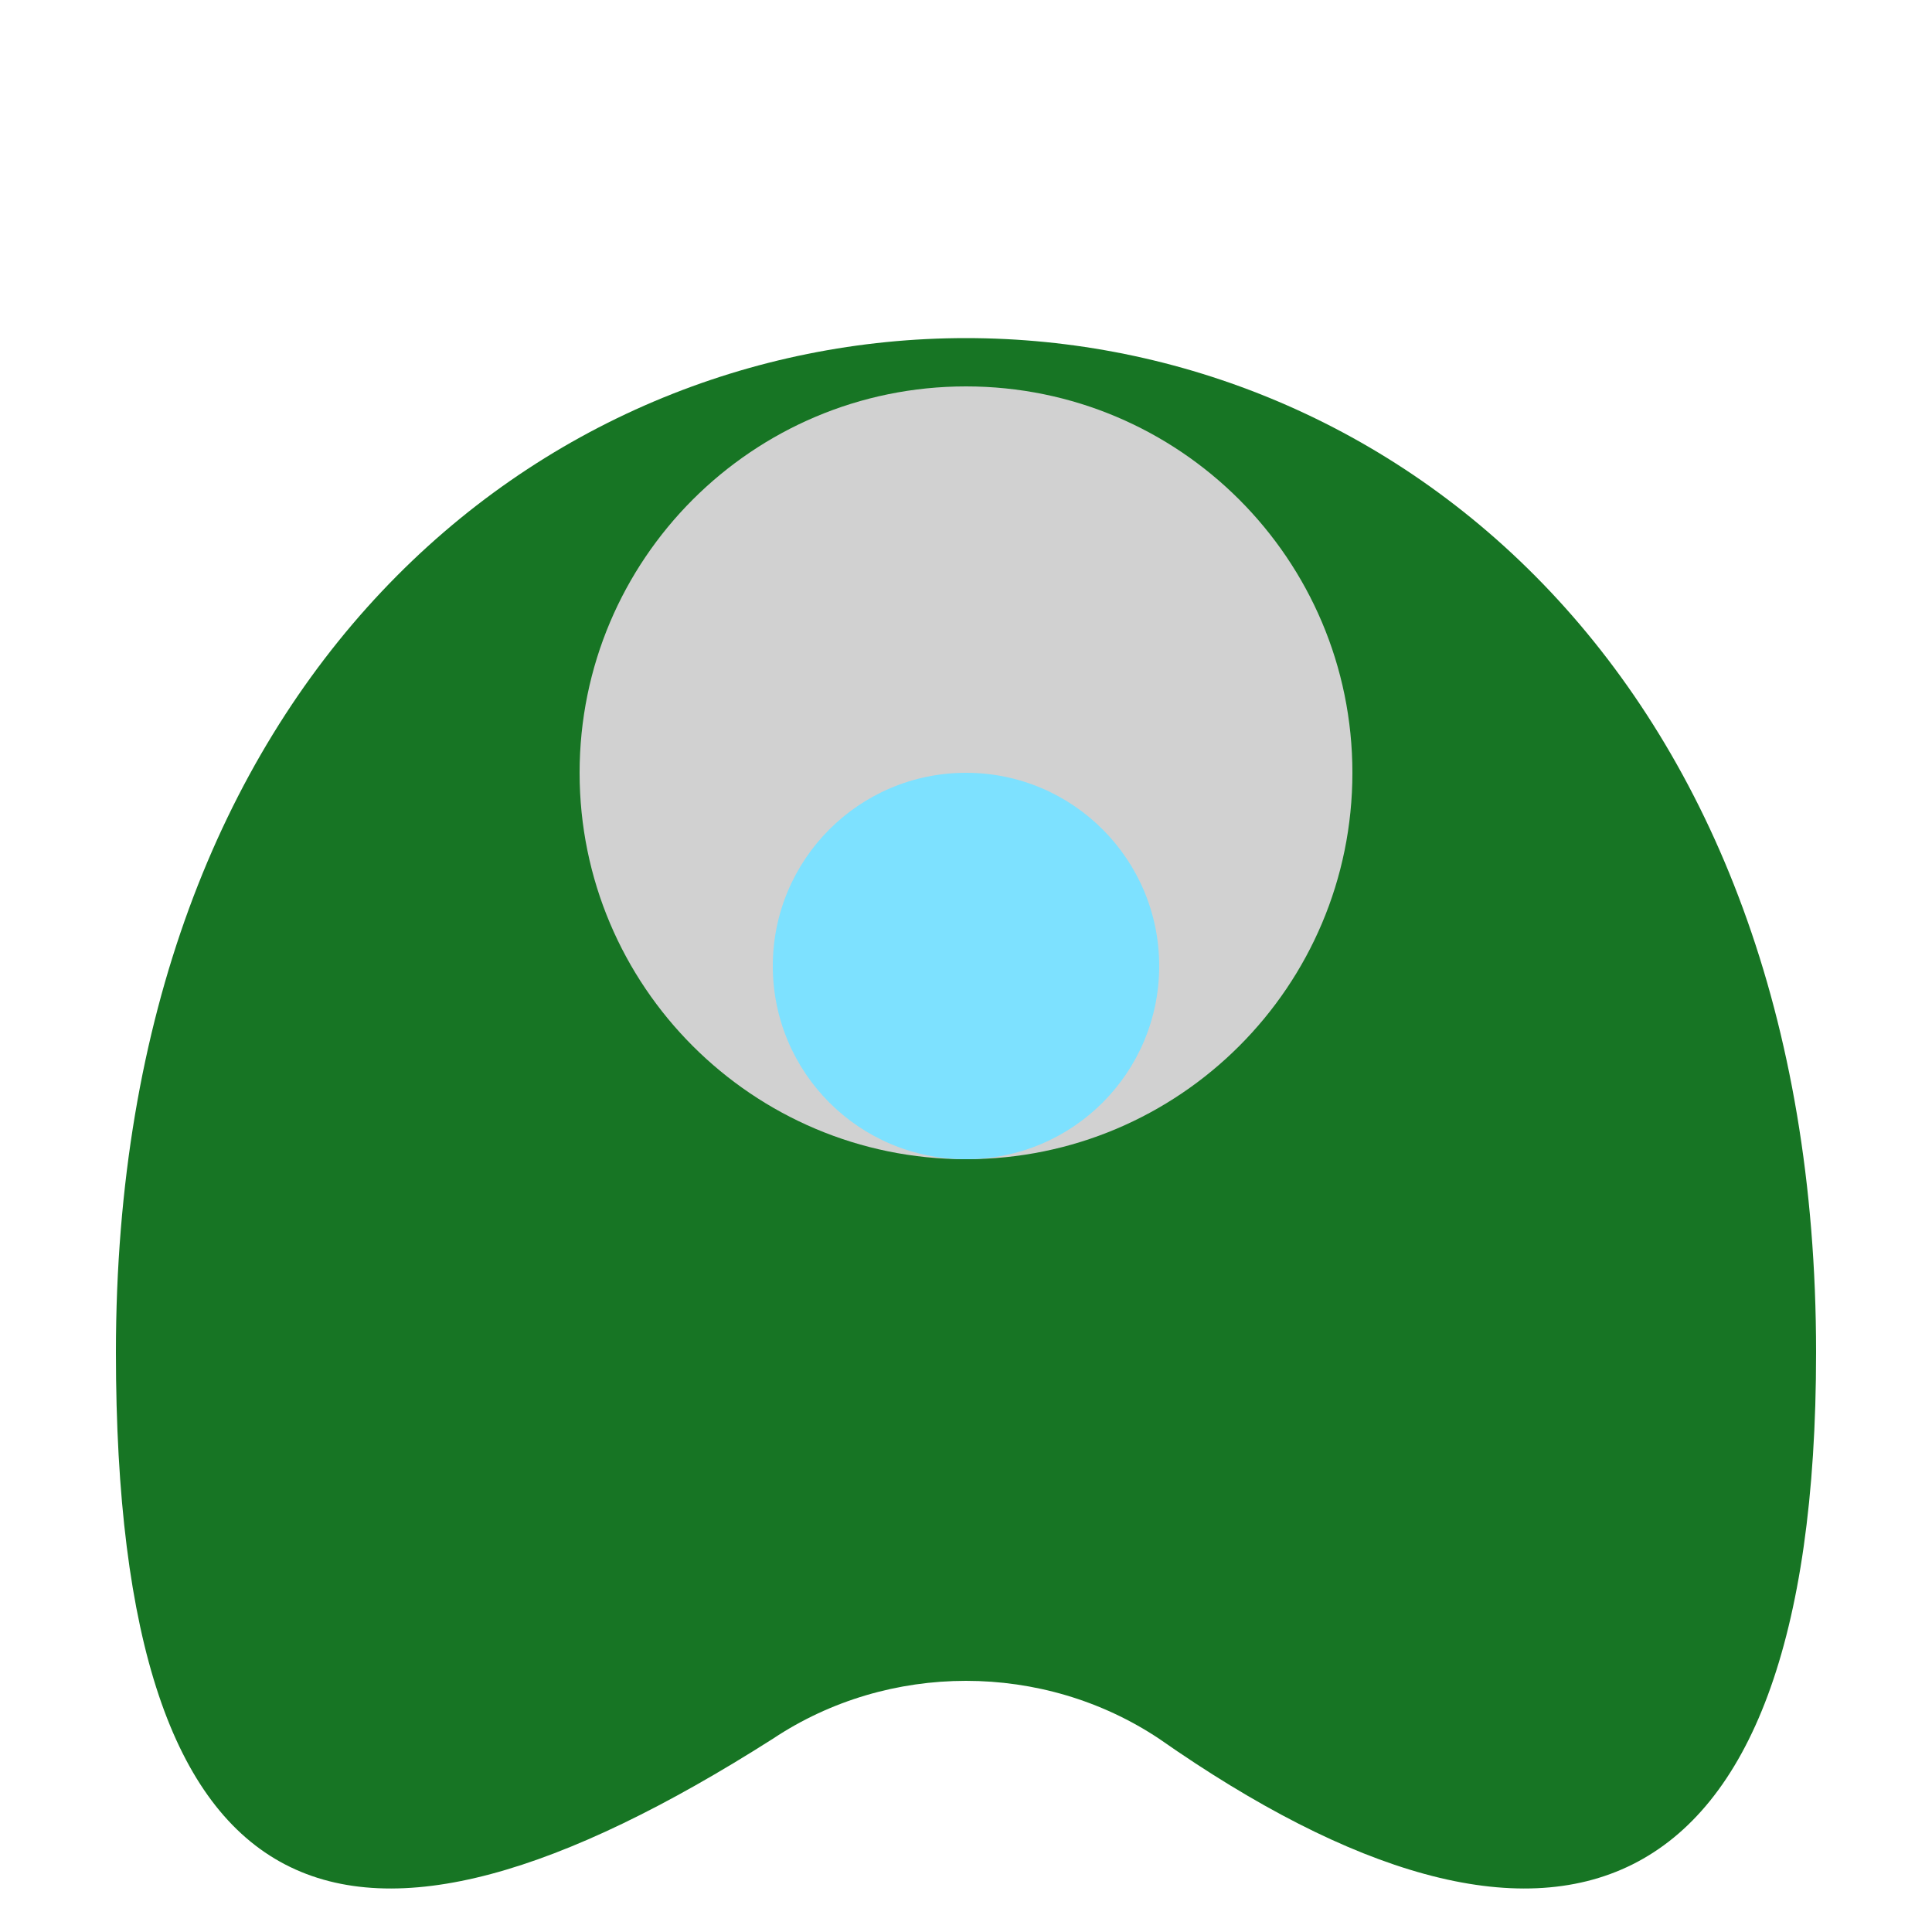
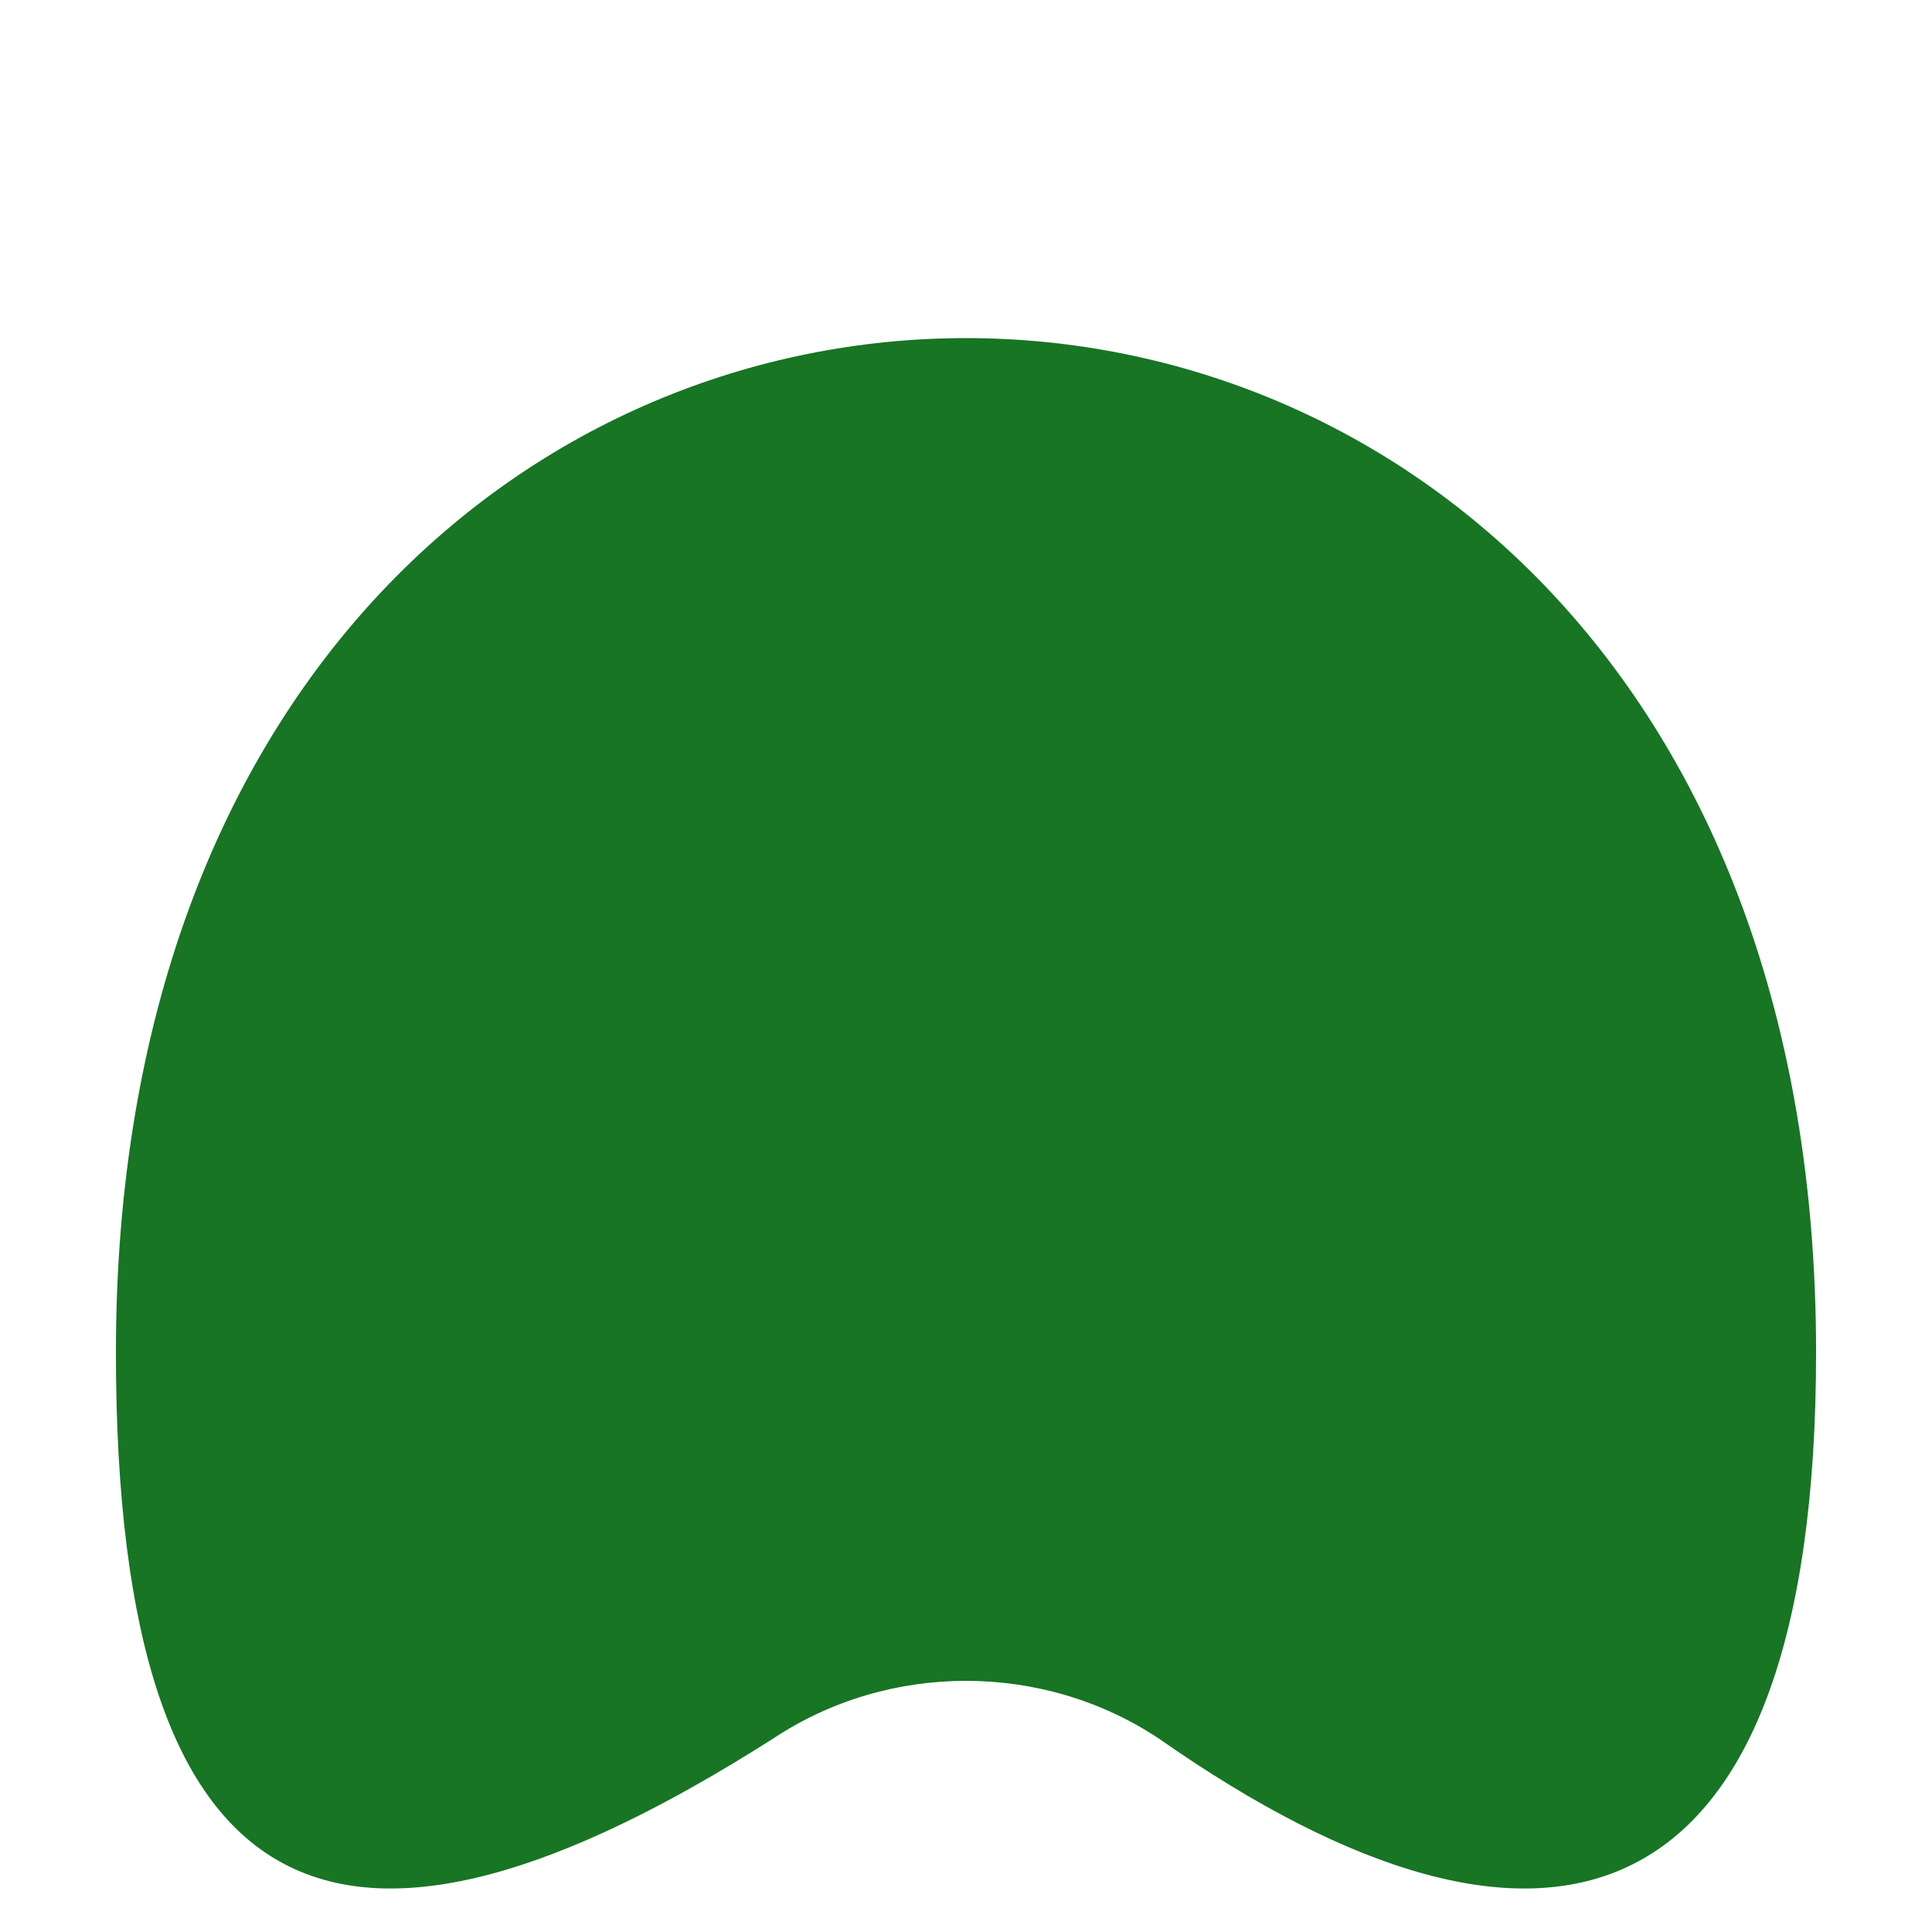
<svg xmlns="http://www.w3.org/2000/svg" class="icon" viewBox="0 0 50 50">
  <path d="M3 35C3 50 9 52 20 45C23 43 27 43 30 45C40 52 47 50 47 35C47 0 3 0 3 35" fill="#177524" />
-   <path d="M25 30A1 1 0 0025 10A1 1 0 0025 30" fill="#d1d1d1" />
-   <path d="M25 30A1 1 0 0025 20A1 1 0 0025 30" fill="#7de1ff" />
</svg>
